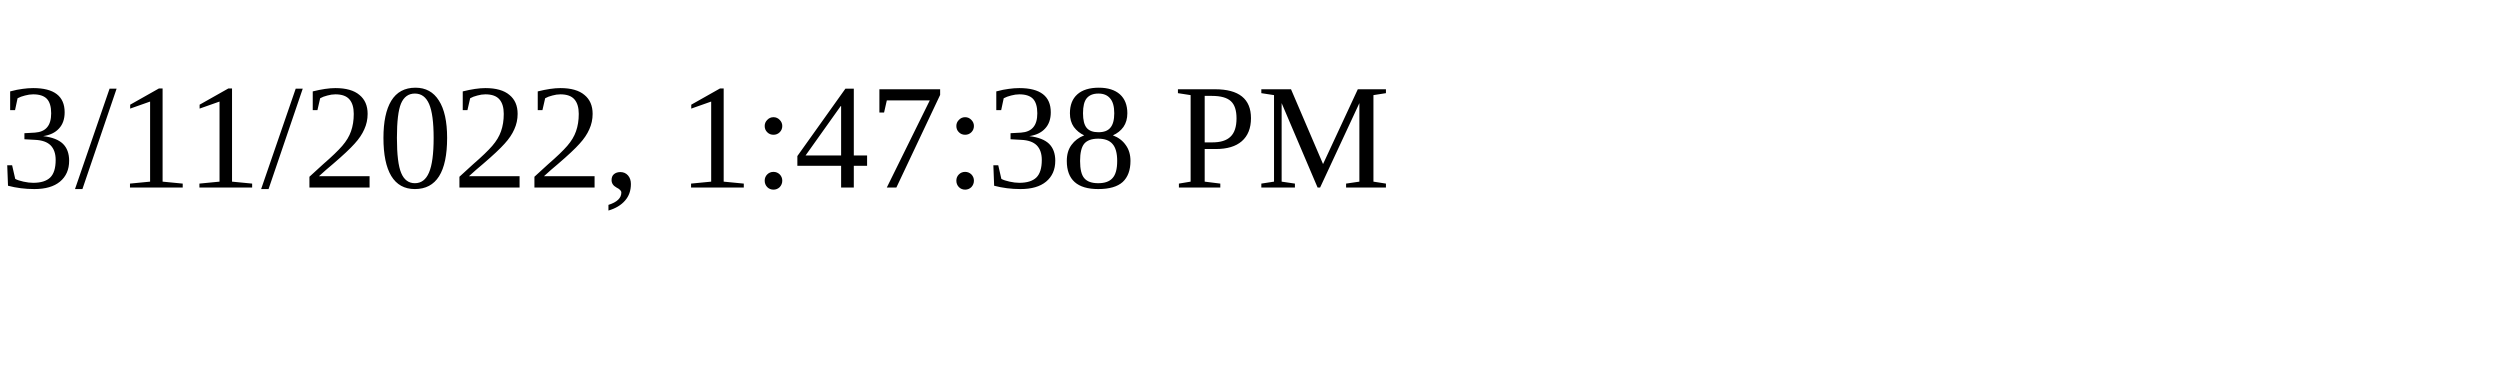
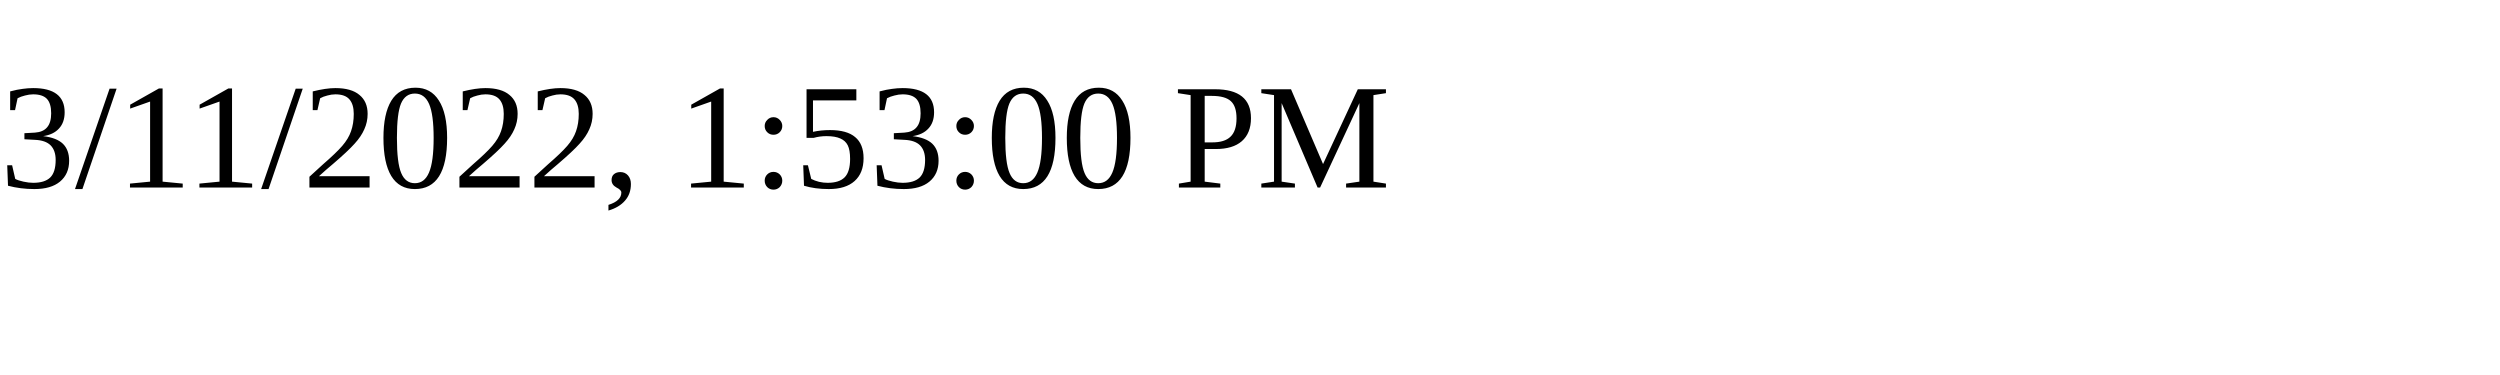
<svg xmlns="http://www.w3.org/2000/svg" height="30" width="200">
-   <text x="0" y="15">3/11/2022, 1:47:38 PM</text>
+   <text x="0" y="15">3/11/2022, 1:53:00 PM</text>
</svg>
